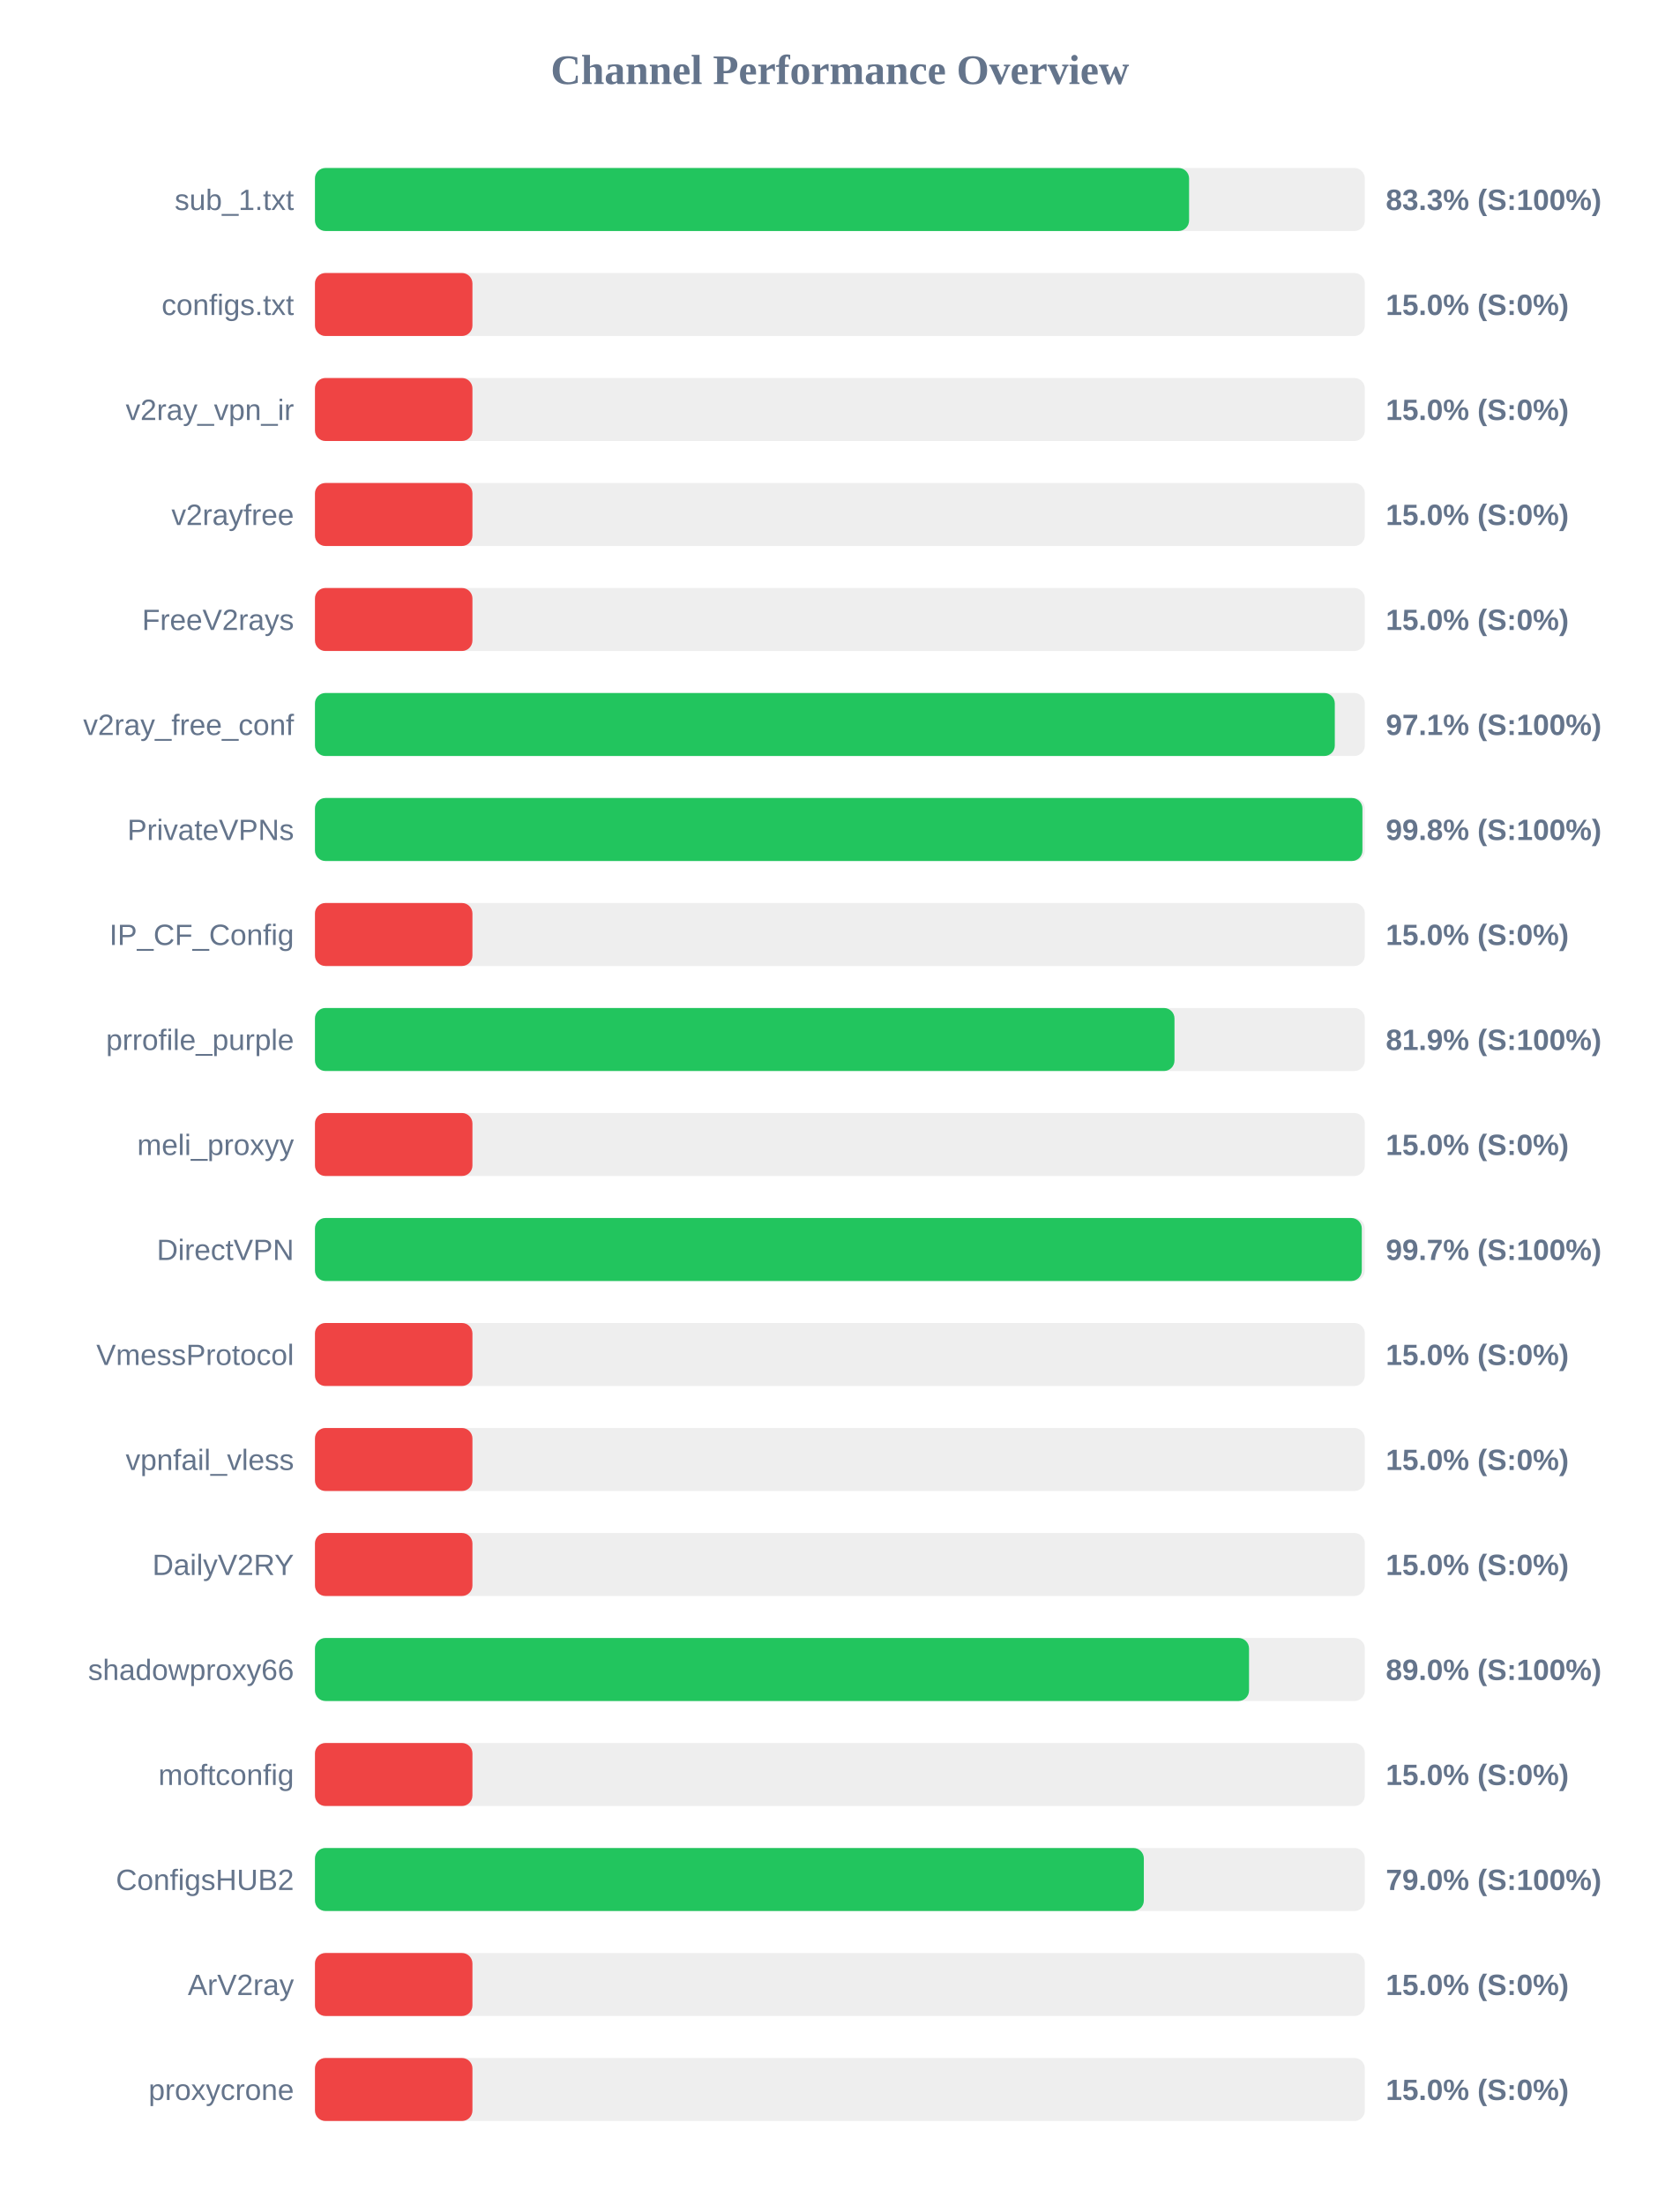
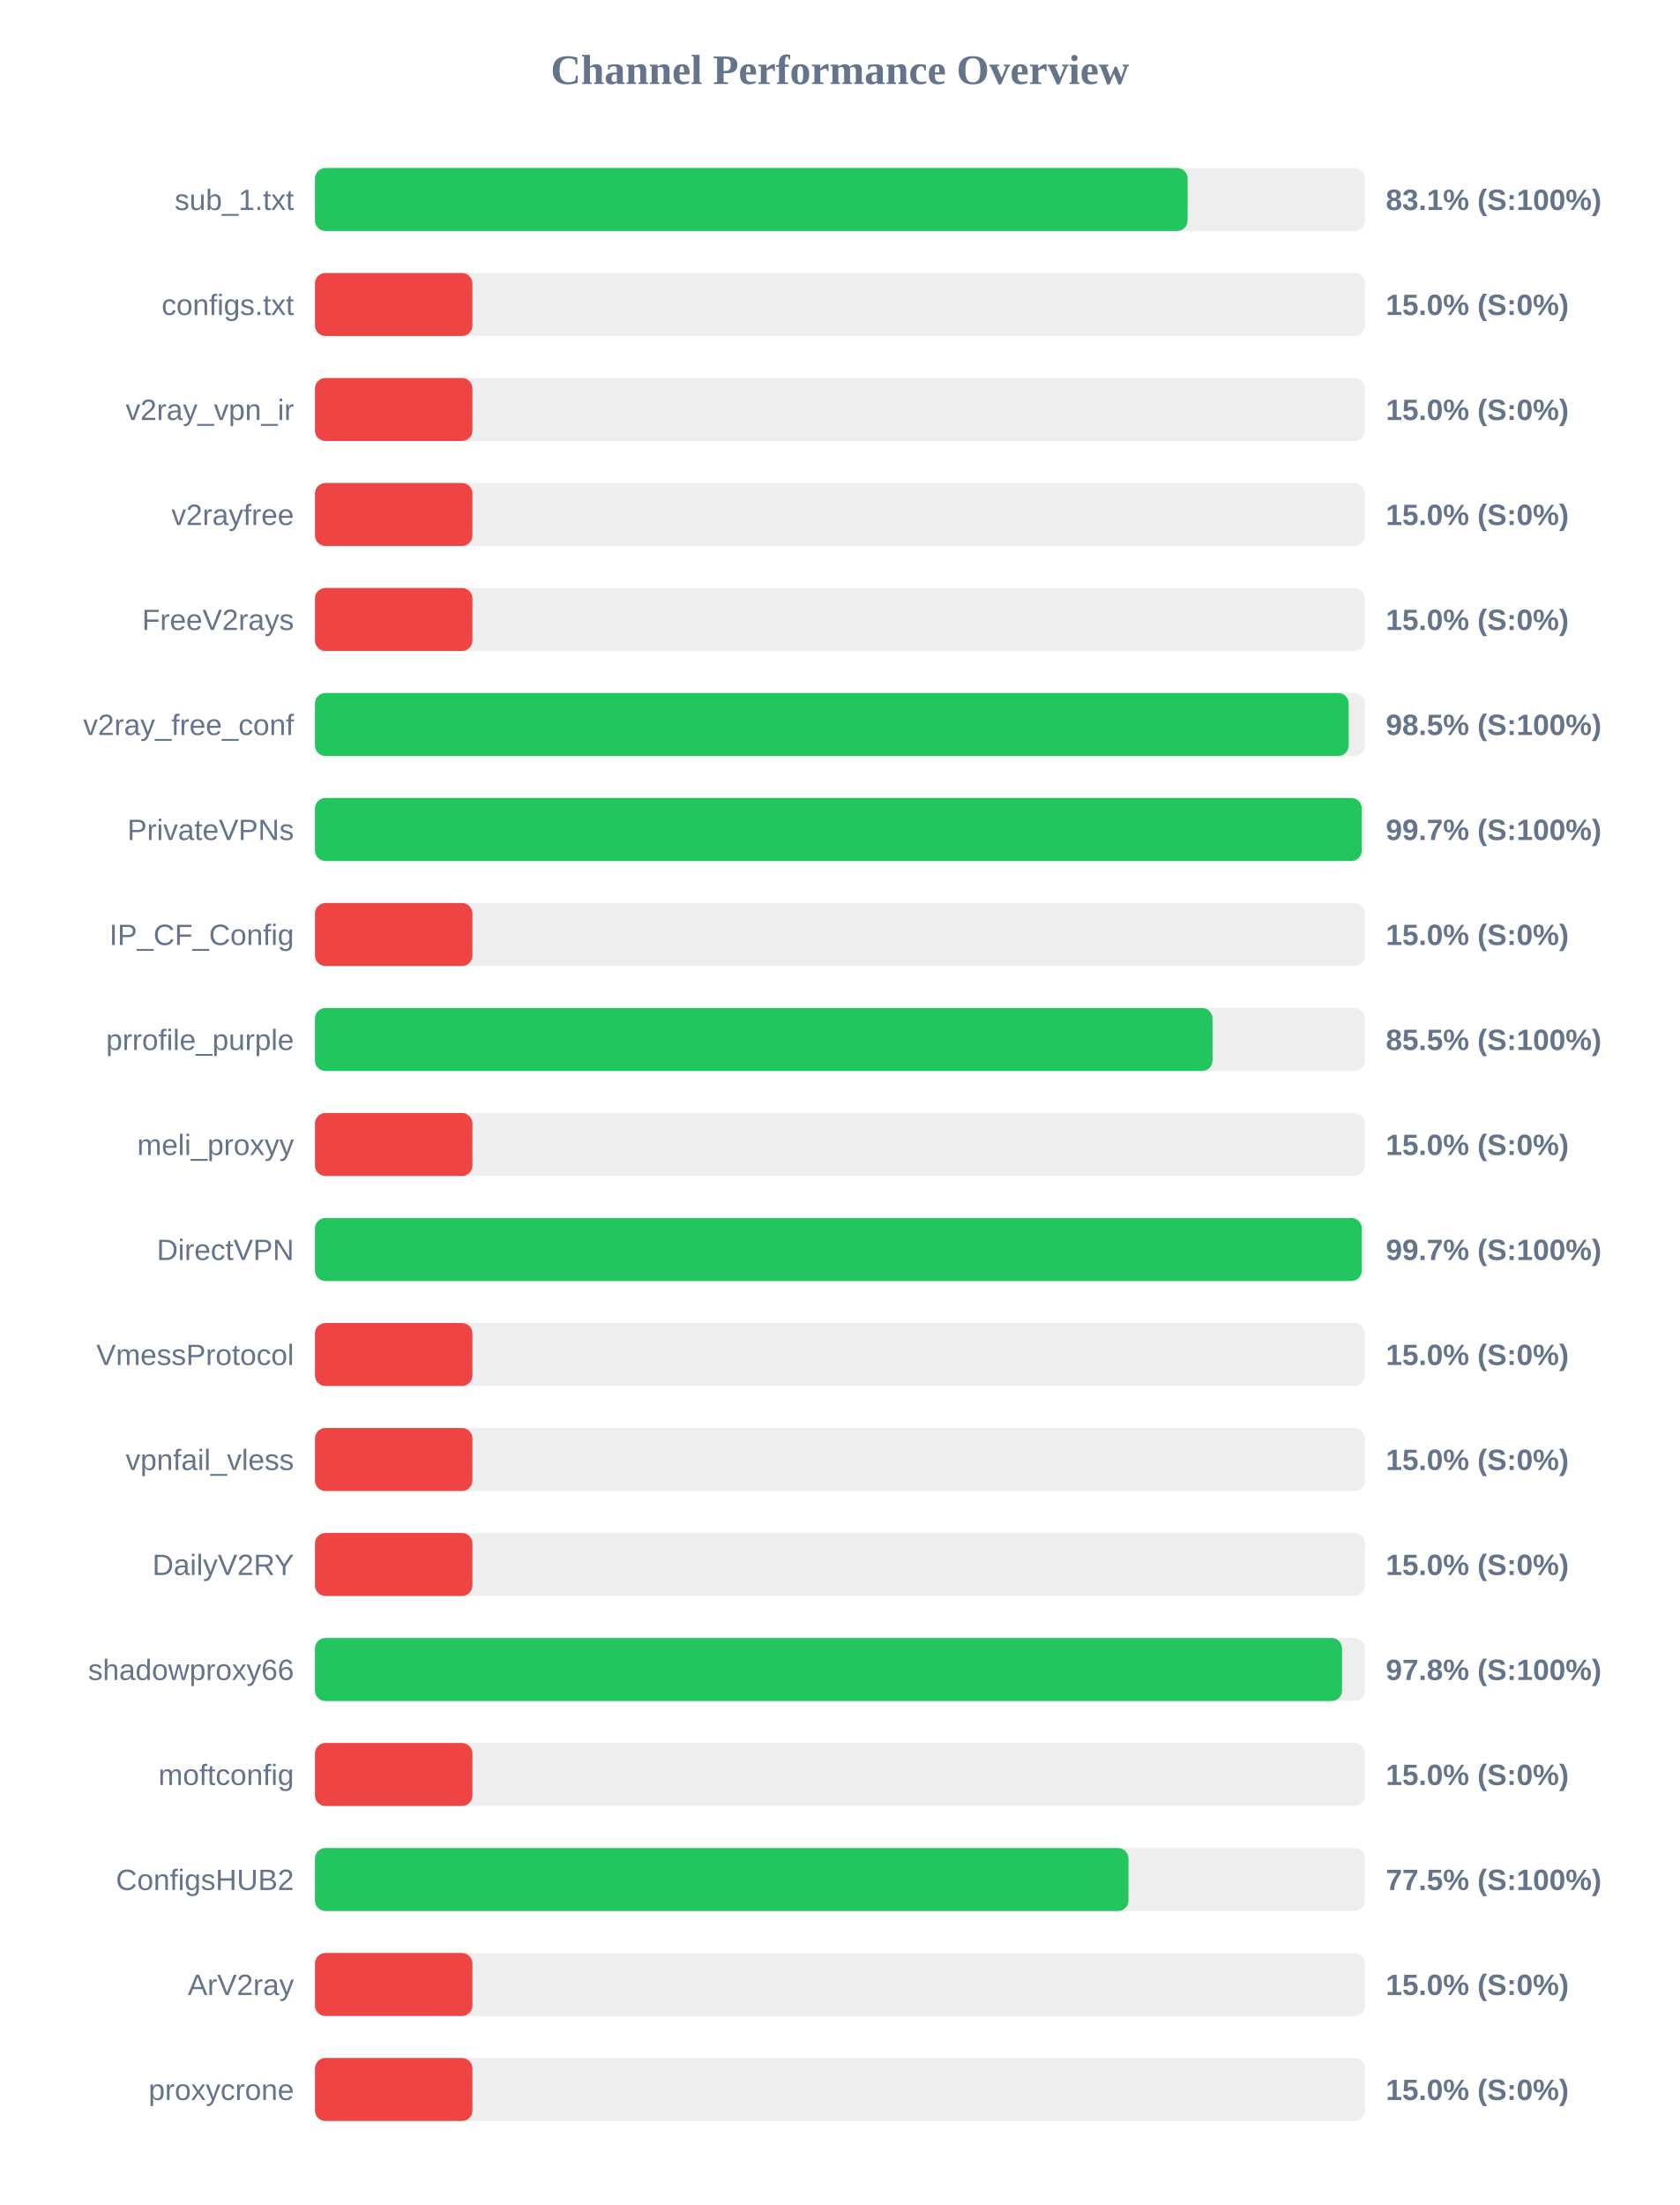
<svg xmlns="http://www.w3.org/2000/svg" width="800" height="1050" version="1.1">
  <style>
        .row { font: 14px Arial; fill: #64748b; }
        .score { font: bold 14px Arial; fill: #64748b; }
    </style>
  <text x="400" y="40" text-anchor="middle" font-size="20px" font-weight="bold" fill="#64748b">Channel Performance Overview</text>
  <rect x="150" y="80" width="500" height="30" fill="#eee" rx="5" />
-   <rect x="150" y="80" width="416.3" height="30" fill="#22c55e" rx="5" />
+   <rect x="150" y="80" width="415.6" height="30" fill="#22c55e" rx="5" />
  <text x="140" y="100" text-anchor="end" class="row">sub_1.txt</text>
-   <text x="660" y="100" text-anchor="start" class="score">83.3% (S:100%)</text>
+   <text x="660" y="100" text-anchor="start" class="score">83.1% (S:100%)</text>
  <rect x="150" y="130" width="500" height="30" fill="#eee" rx="5" />
  <rect x="150" y="130" width="75.0" height="30" fill="#ef4444" rx="5" />
  <text x="140" y="150" text-anchor="end" class="row">configs.txt</text>
  <text x="660" y="150" text-anchor="start" class="score">15.0% (S:0%)</text>
  <rect x="150" y="180" width="500" height="30" fill="#eee" rx="5" />
  <rect x="150" y="180" width="75.0" height="30" fill="#ef4444" rx="5" />
  <text x="140" y="200" text-anchor="end" class="row">v2ray_vpn_ir</text>
  <text x="660" y="200" text-anchor="start" class="score">15.0% (S:0%)</text>
  <rect x="150" y="230" width="500" height="30" fill="#eee" rx="5" />
  <rect x="150" y="230" width="75.0" height="30" fill="#ef4444" rx="5" />
  <text x="140" y="250" text-anchor="end" class="row">v2rayfree</text>
  <text x="660" y="250" text-anchor="start" class="score">15.0% (S:0%)</text>
  <rect x="150" y="280" width="500" height="30" fill="#eee" rx="5" />
  <rect x="150" y="280" width="75.0" height="30" fill="#ef4444" rx="5" />
  <text x="140" y="300" text-anchor="end" class="row">FreeV2rays</text>
  <text x="660" y="300" text-anchor="start" class="score">15.0% (S:0%)</text>
  <rect x="150" y="330" width="500" height="30" fill="#eee" rx="5" />
-   <rect x="150" y="330" width="485.7" height="30" fill="#22c55e" rx="5" />
+   <rect x="150" y="330" width="492.3" height="30" fill="#22c55e" rx="5" />
  <text x="140" y="350" text-anchor="end" class="row">v2ray_free_conf</text>
-   <text x="660" y="350" text-anchor="start" class="score">97.1% (S:100%)</text>
+   <text x="660" y="350" text-anchor="start" class="score">98.5% (S:100%)</text>
  <rect x="150" y="380" width="500" height="30" fill="#eee" rx="5" />
-   <rect x="150" y="380" width="498.85" height="30" fill="#22c55e" rx="5" />
+   <rect x="150" y="380" width="498.55" height="30" fill="#22c55e" rx="5" />
  <text x="140" y="400" text-anchor="end" class="row">PrivateVPNs</text>
-   <text x="660" y="400" text-anchor="start" class="score">99.8% (S:100%)</text>
+   <text x="660" y="400" text-anchor="start" class="score">99.7% (S:100%)</text>
  <rect x="150" y="430" width="500" height="30" fill="#eee" rx="5" />
  <rect x="150" y="430" width="75.0" height="30" fill="#ef4444" rx="5" />
  <text x="140" y="450" text-anchor="end" class="row">IP_CF_Config</text>
  <text x="660" y="450" text-anchor="start" class="score">15.0% (S:0%)</text>
  <rect x="150" y="480" width="500" height="30" fill="#eee" rx="5" />
-   <rect x="150" y="480" width="409.35" height="30" fill="#22c55e" rx="5" />
+   <rect x="150" y="480" width="427.45" height="30" fill="#22c55e" rx="5" />
  <text x="140" y="500" text-anchor="end" class="row">prrofile_purple</text>
-   <text x="660" y="500" text-anchor="start" class="score">81.9% (S:100%)</text>
+   <text x="660" y="500" text-anchor="start" class="score">85.5% (S:100%)</text>
  <rect x="150" y="530" width="500" height="30" fill="#eee" rx="5" />
  <rect x="150" y="530" width="75.0" height="30" fill="#ef4444" rx="5" />
  <text x="140" y="550" text-anchor="end" class="row">meli_proxyy</text>
  <text x="660" y="550" text-anchor="start" class="score">15.0% (S:0%)</text>
  <rect x="150" y="580" width="500" height="30" fill="#eee" rx="5" />
  <rect x="150" y="580" width="498.55" height="30" fill="#22c55e" rx="5" />
  <text x="140" y="600" text-anchor="end" class="row">DirectVPN</text>
  <text x="660" y="600" text-anchor="start" class="score">99.7% (S:100%)</text>
  <rect x="150" y="630" width="500" height="30" fill="#eee" rx="5" />
  <rect x="150" y="630" width="75.0" height="30" fill="#ef4444" rx="5" />
  <text x="140" y="650" text-anchor="end" class="row">VmessProtocol</text>
  <text x="660" y="650" text-anchor="start" class="score">15.0% (S:0%)</text>
  <rect x="150" y="680" width="500" height="30" fill="#eee" rx="5" />
  <rect x="150" y="680" width="75.0" height="30" fill="#ef4444" rx="5" />
  <text x="140" y="700" text-anchor="end" class="row">vpnfail_vless</text>
  <text x="660" y="700" text-anchor="start" class="score">15.0% (S:0%)</text>
  <rect x="150" y="730" width="500" height="30" fill="#eee" rx="5" />
  <rect x="150" y="730" width="75.0" height="30" fill="#ef4444" rx="5" />
  <text x="140" y="750" text-anchor="end" class="row">DailyV2RY</text>
  <text x="660" y="750" text-anchor="start" class="score">15.0% (S:0%)</text>
  <rect x="150" y="780" width="500" height="30" fill="#eee" rx="5" />
-   <rect x="150" y="780" width="444.85" height="30" fill="#22c55e" rx="5" />
+   <rect x="150" y="780" width="489.15" height="30" fill="#22c55e" rx="5" />
  <text x="140" y="800" text-anchor="end" class="row">shadowproxy66</text>
-   <text x="660" y="800" text-anchor="start" class="score">89.0% (S:100%)</text>
+   <text x="660" y="800" text-anchor="start" class="score">97.8% (S:100%)</text>
  <rect x="150" y="830" width="500" height="30" fill="#eee" rx="5" />
  <rect x="150" y="830" width="75.0" height="30" fill="#ef4444" rx="5" />
  <text x="140" y="850" text-anchor="end" class="row">moftconfig</text>
  <text x="660" y="850" text-anchor="start" class="score">15.0% (S:0%)</text>
  <rect x="150" y="880" width="500" height="30" fill="#eee" rx="5" />
-   <rect x="150" y="880" width="394.75" height="30" fill="#22c55e" rx="5" />
+   <rect x="150" y="880" width="387.45" height="30" fill="#22c55e" rx="5" />
  <text x="140" y="900" text-anchor="end" class="row">ConfigsHUB2</text>
-   <text x="660" y="900" text-anchor="start" class="score">79.0% (S:100%)</text>
+   <text x="660" y="900" text-anchor="start" class="score">77.5% (S:100%)</text>
  <rect x="150" y="930" width="500" height="30" fill="#eee" rx="5" />
  <rect x="150" y="930" width="75.0" height="30" fill="#ef4444" rx="5" />
  <text x="140" y="950" text-anchor="end" class="row">ArV2ray</text>
  <text x="660" y="950" text-anchor="start" class="score">15.0% (S:0%)</text>
  <rect x="150" y="980" width="500" height="30" fill="#eee" rx="5" />
  <rect x="150" y="980" width="75.0" height="30" fill="#ef4444" rx="5" />
  <text x="140" y="1000" text-anchor="end" class="row">proxycrone</text>
  <text x="660" y="1000" text-anchor="start" class="score">15.0% (S:0%)</text>
</svg>
